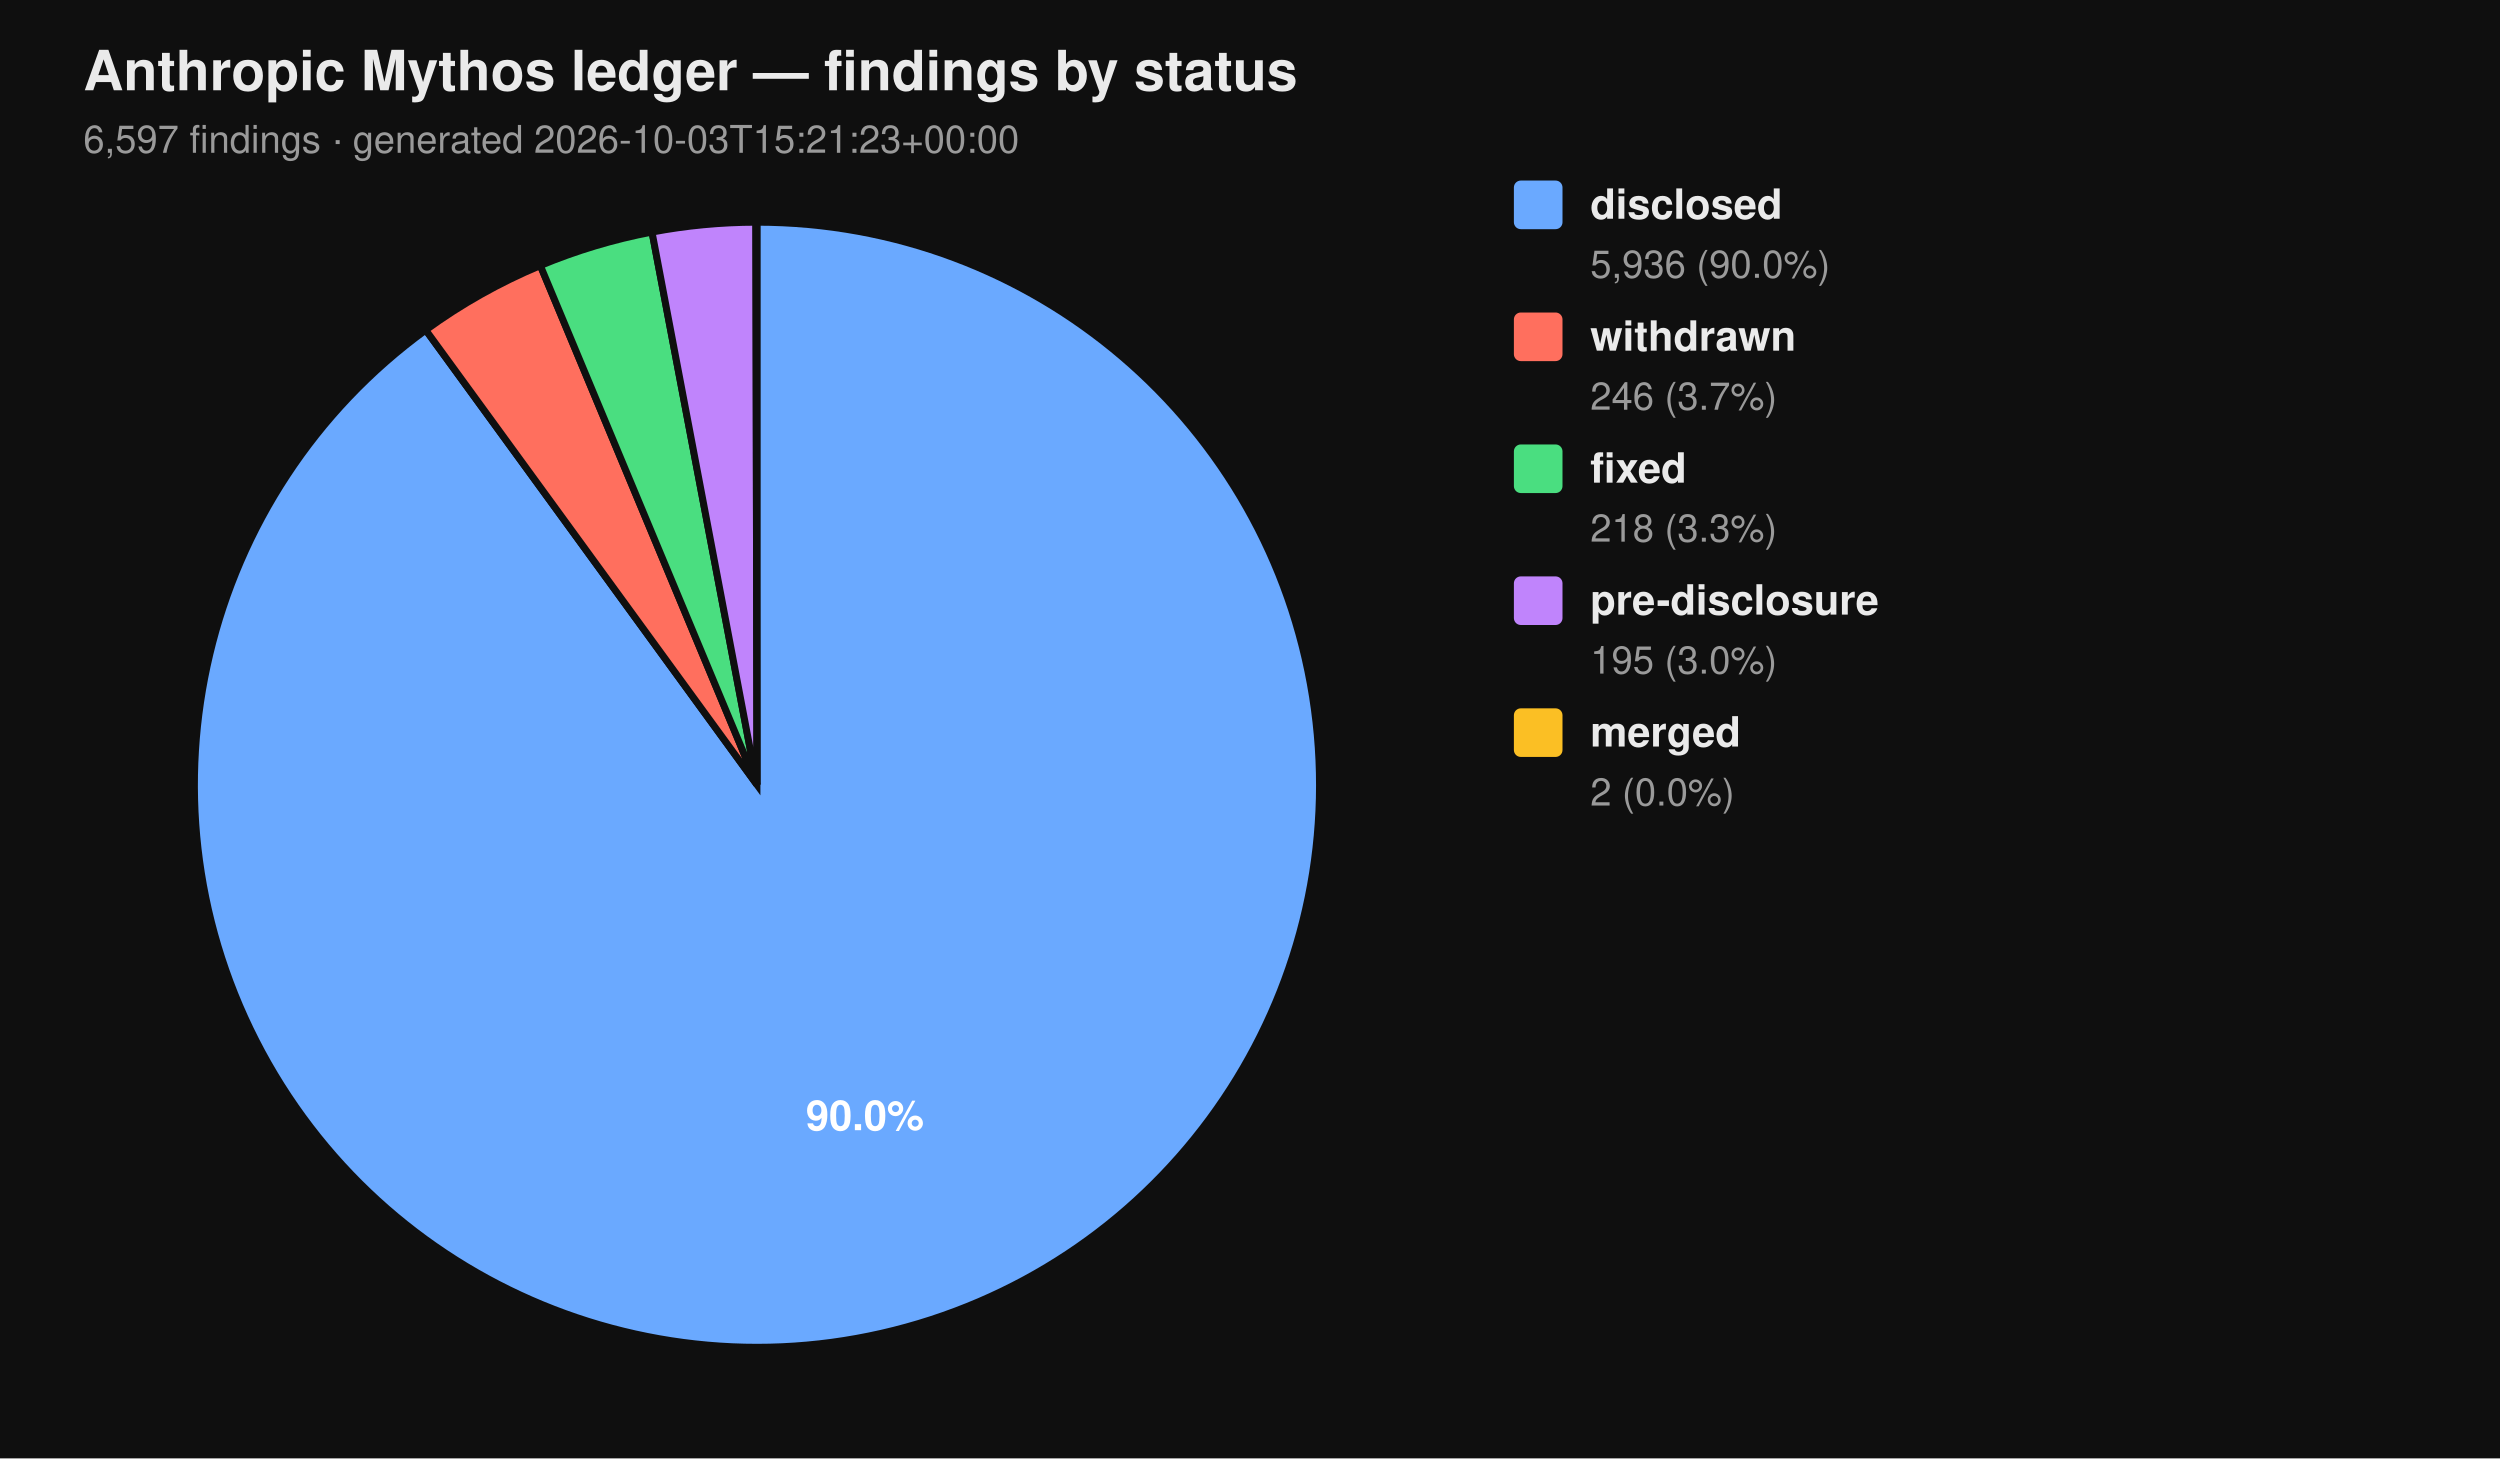
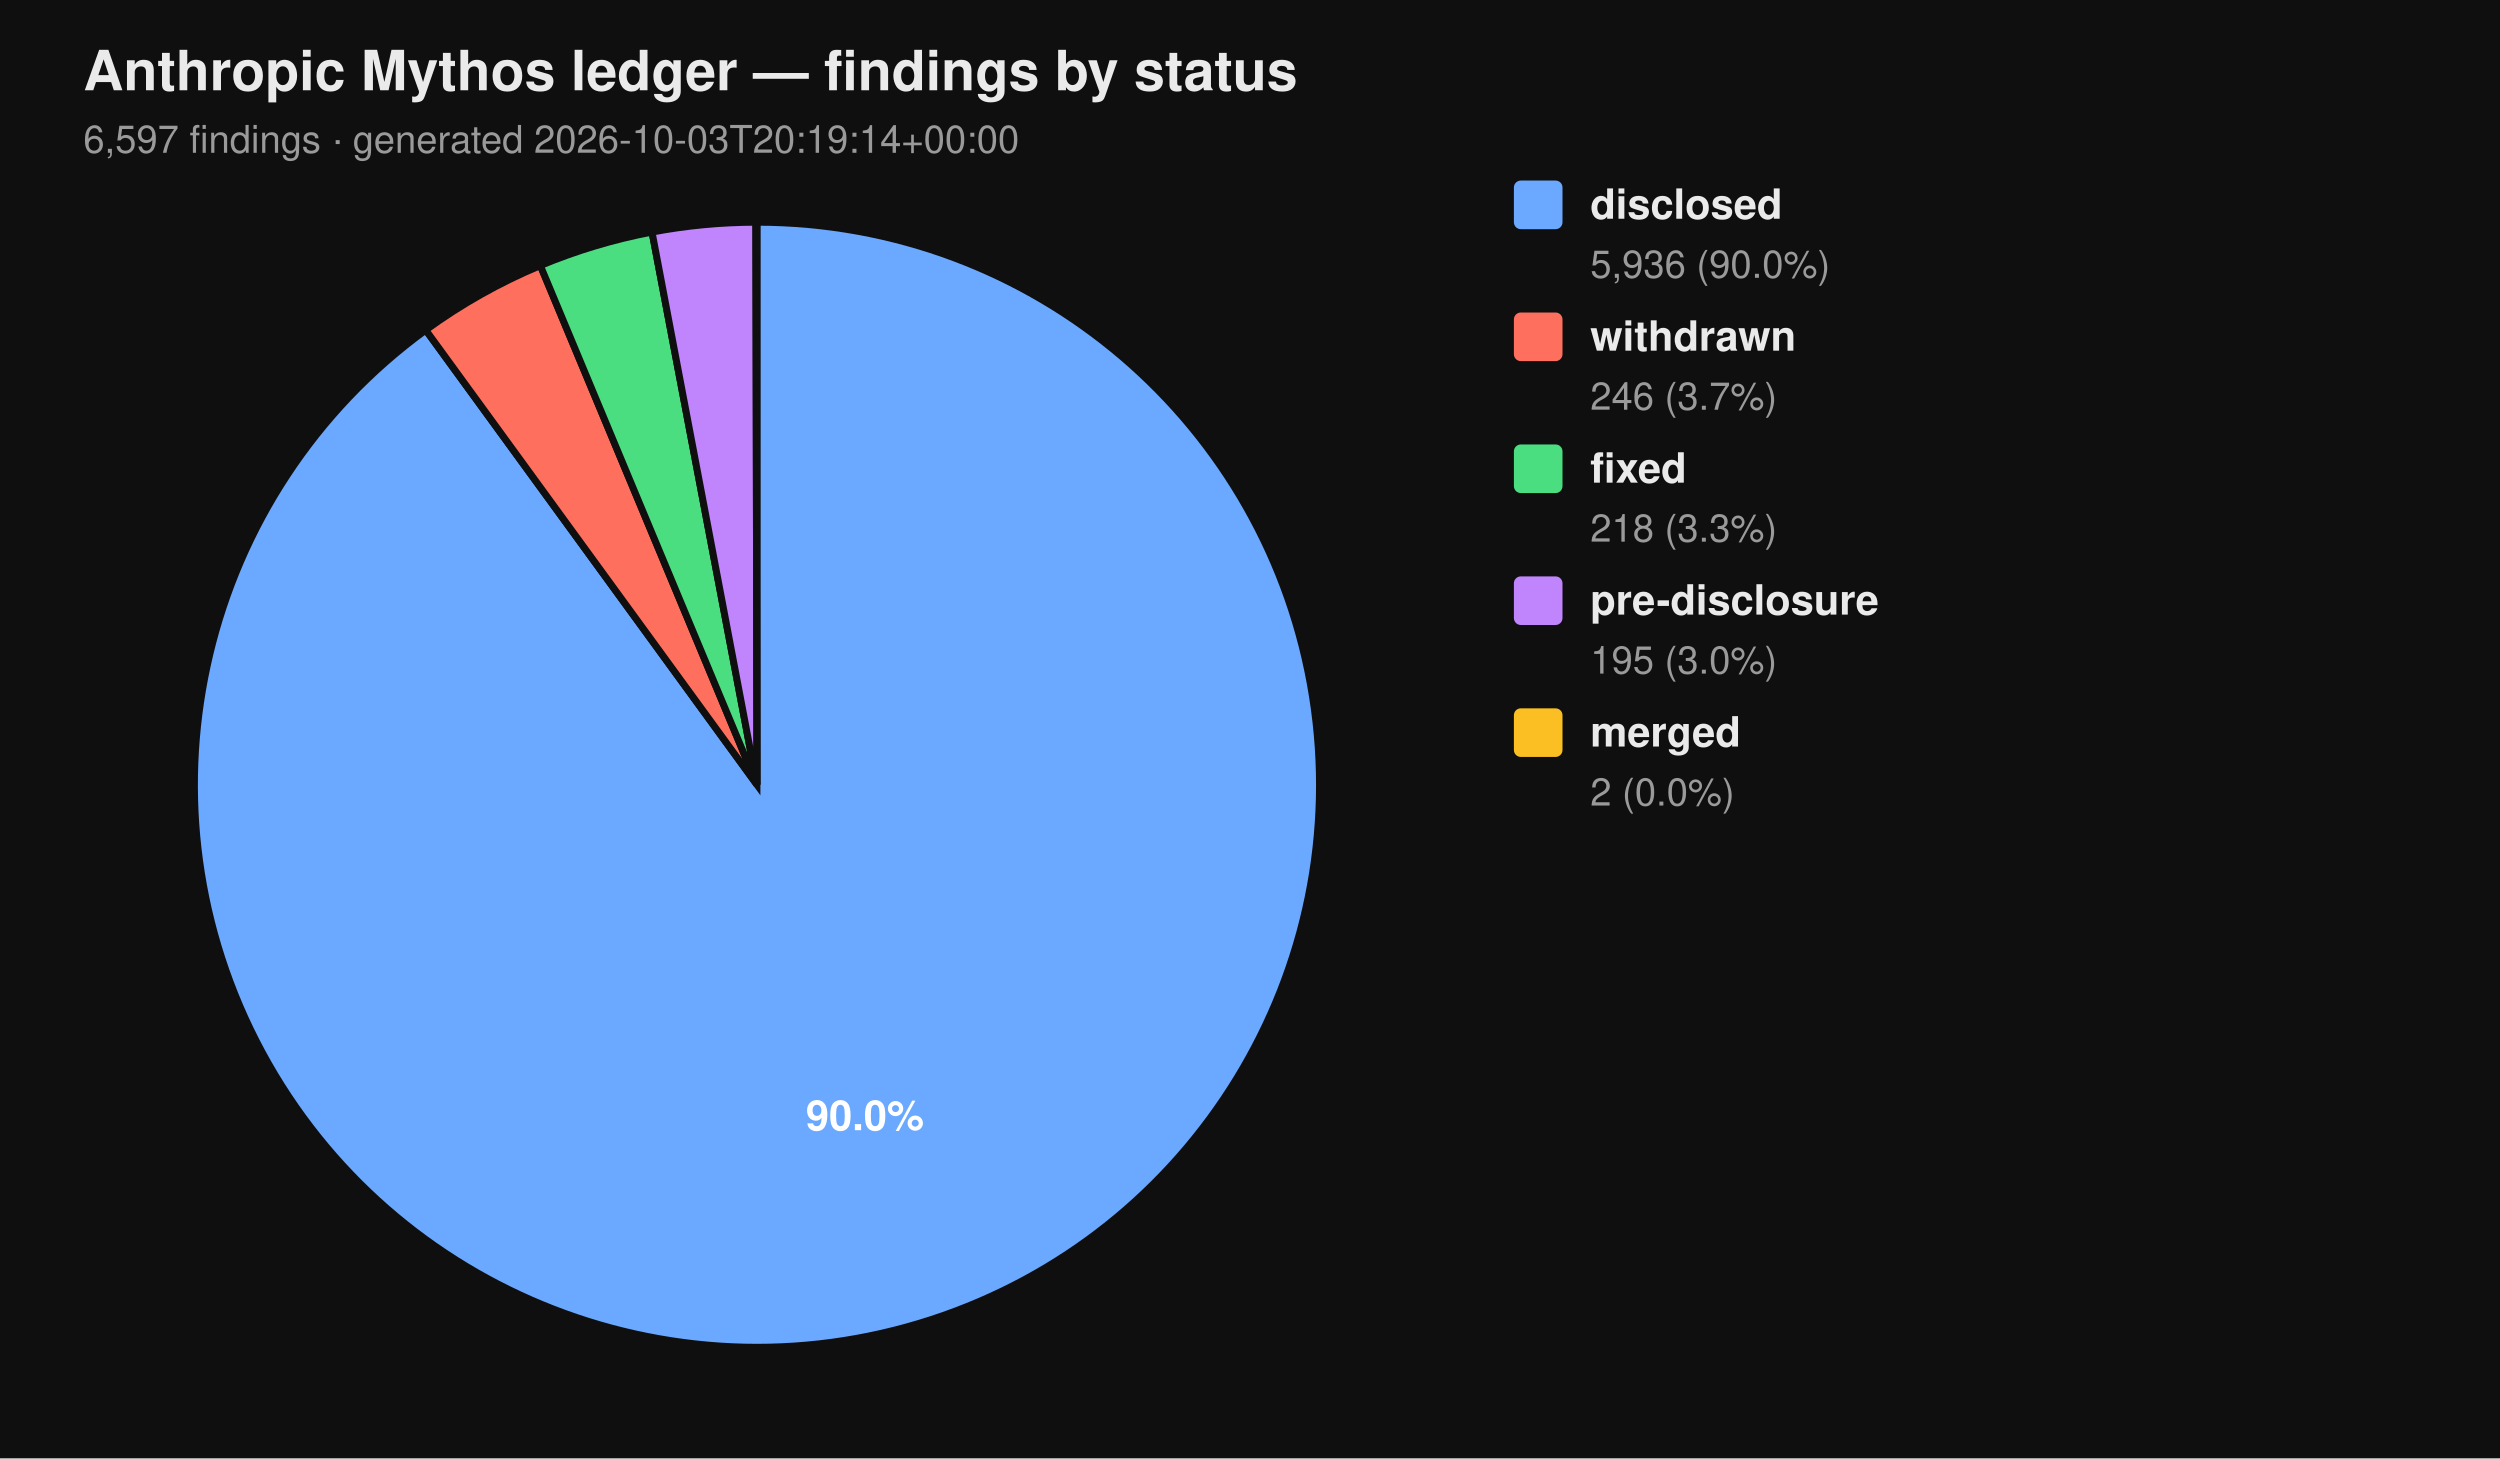
<svg xmlns="http://www.w3.org/2000/svg" viewBox="0 0 720 420" width="720" height="420" font-family="-apple-system, BlinkMacSystemFont, 'Segoe UI', Helvetica, Arial, sans-serif">
  <rect width="100%" height="100%" fill="#0f0f0f" />
  <text x="24" y="26" fill="#eaeaea" font-size="16" font-weight="700">Anthropic Mythos ledger — findings by status</text>
-   <text x="24" y="44" fill="#9a9a9a" font-size="11">6,597 findings  ·  generated 2026-10-03T15:21:23+00:00</text>
+   <text x="24" y="44" fill="#9a9a9a" font-size="11">6,597 findings  ·  generated 2026-10-03T20:19:14+00:00</text>
  <path d="M 218.00 226.00 L 218.00 64.00 A 162.00 162.00 0 1 1 122.62 95.06 Z" fill="#6aa9ff" stroke="#0f0f0f" stroke-width="2" />
  <path d="M 218.00 226.00 L 122.62 95.06 A 162.00 162.00 0 0 1 155.62 76.49 Z" fill="#ff6f5e" stroke="#0f0f0f" stroke-width="2" />
  <path d="M 218.00 226.00 L 155.62 76.49 A 162.00 162.00 0 0 1 187.78 66.84 Z" fill="#4ade80" stroke="#0f0f0f" stroke-width="2" />
  <path d="M 218.00 226.00 L 187.78 66.84 A 162.00 162.00 0 0 1 217.69 64.00 Z" fill="#c084fc" stroke="#0f0f0f" stroke-width="2" />
  <path d="M 218.00 226.00 L 217.69 64.00 A 162.00 162.00 0 0 1 218.00 64.00 Z" fill="#fbbf24" stroke="#0f0f0f" stroke-width="2" />
  <text x="249.10" y="325.50" text-anchor="middle" fill="#ffffff" font-size="12" font-weight="700">90.0%</text>
  <rect x="436" y="52" width="14" height="14" rx="2" ry="2" fill="#6aa9ff" />
  <text x="458" y="63" fill="#eaeaea" font-size="12" font-weight="600">disclosed</text>
  <text x="458" y="80" fill="#9a9a9a" font-size="11">5,936 (90.0%)</text>
  <rect x="436" y="90" width="14" height="14" rx="2" ry="2" fill="#ff6f5e" />
  <text x="458" y="101" fill="#eaeaea" font-size="12" font-weight="600">withdrawn</text>
  <text x="458" y="118" fill="#9a9a9a" font-size="11">246 (3.7%)</text>
  <rect x="436" y="128" width="14" height="14" rx="2" ry="2" fill="#4ade80" />
  <text x="458" y="139" fill="#eaeaea" font-size="12" font-weight="600">fixed</text>
  <text x="458" y="156" fill="#9a9a9a" font-size="11">218 (3.3%)</text>
  <rect x="436" y="166" width="14" height="14" rx="2" ry="2" fill="#c084fc" />
  <text x="458" y="177" fill="#eaeaea" font-size="12" font-weight="600">pre-disclosure</text>
  <text x="458" y="194" fill="#9a9a9a" font-size="11">195 (3.0%)</text>
  <rect x="436" y="204" width="14" height="14" rx="2" ry="2" fill="#fbbf24" />
  <text x="458" y="215" fill="#eaeaea" font-size="12" font-weight="600">merged</text>
  <text x="458" y="232" fill="#9a9a9a" font-size="11">2 (0.0%)</text>
</svg>
